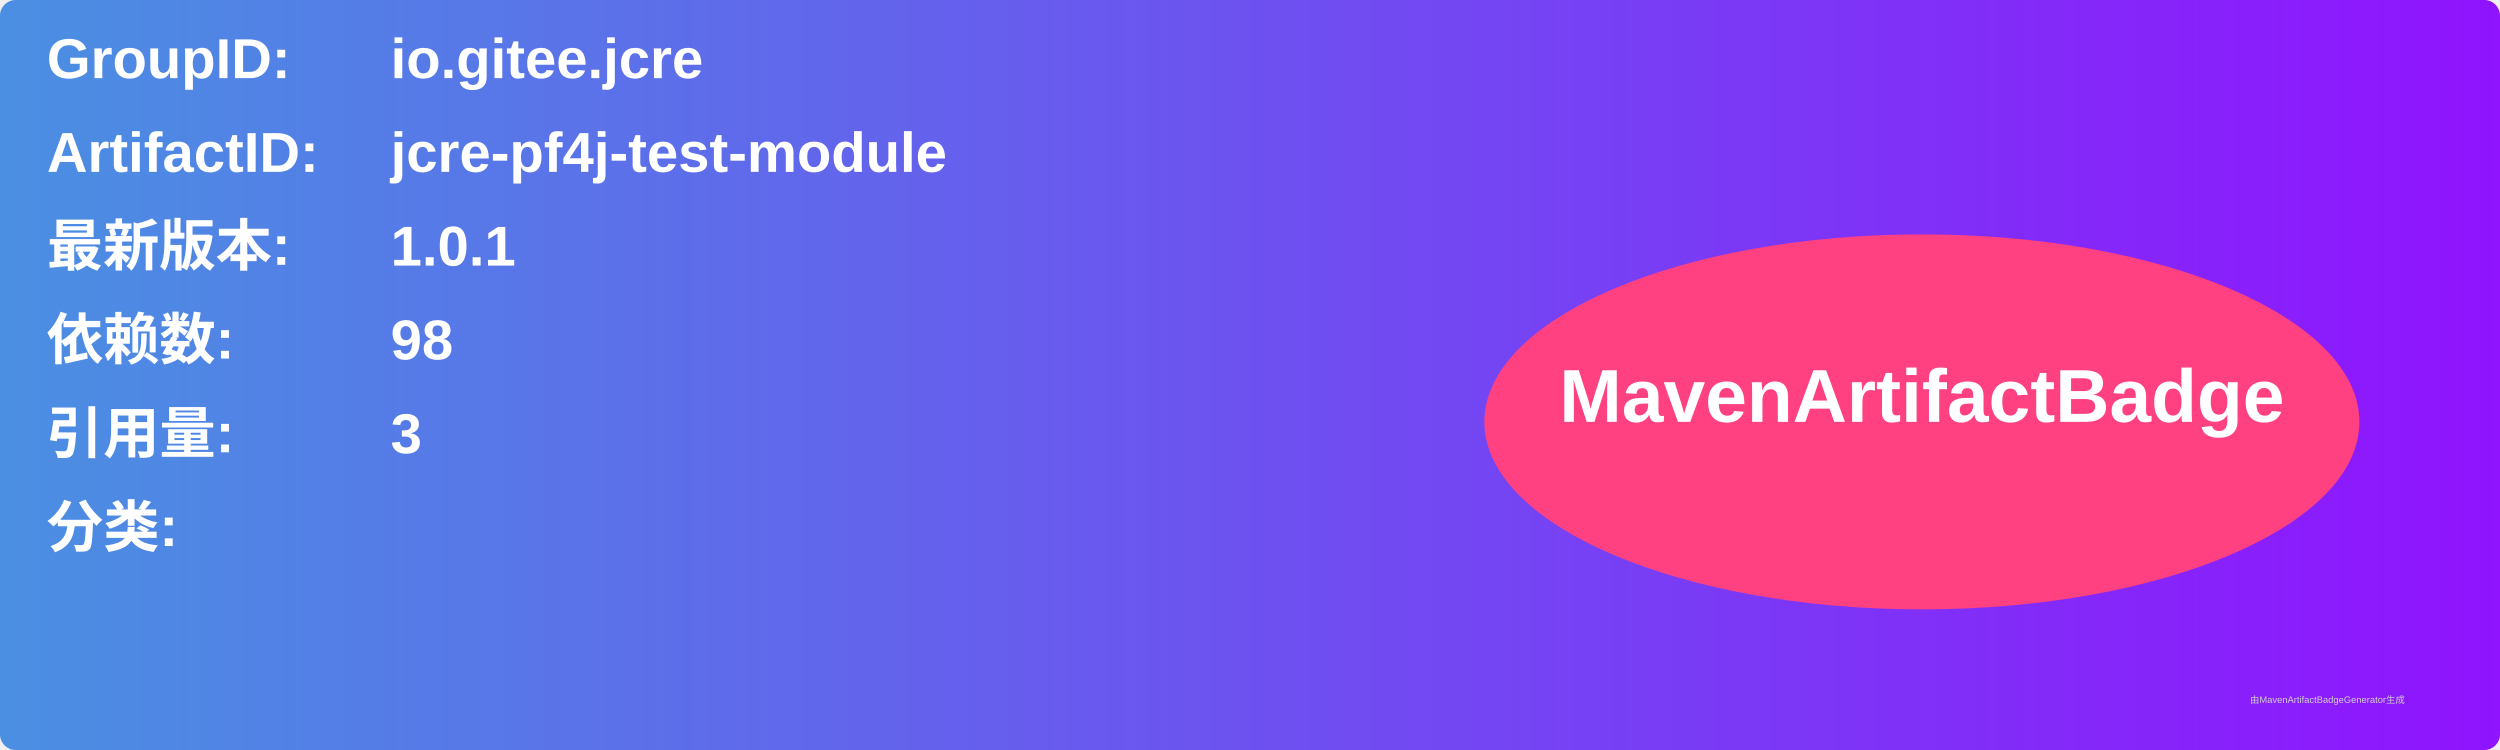
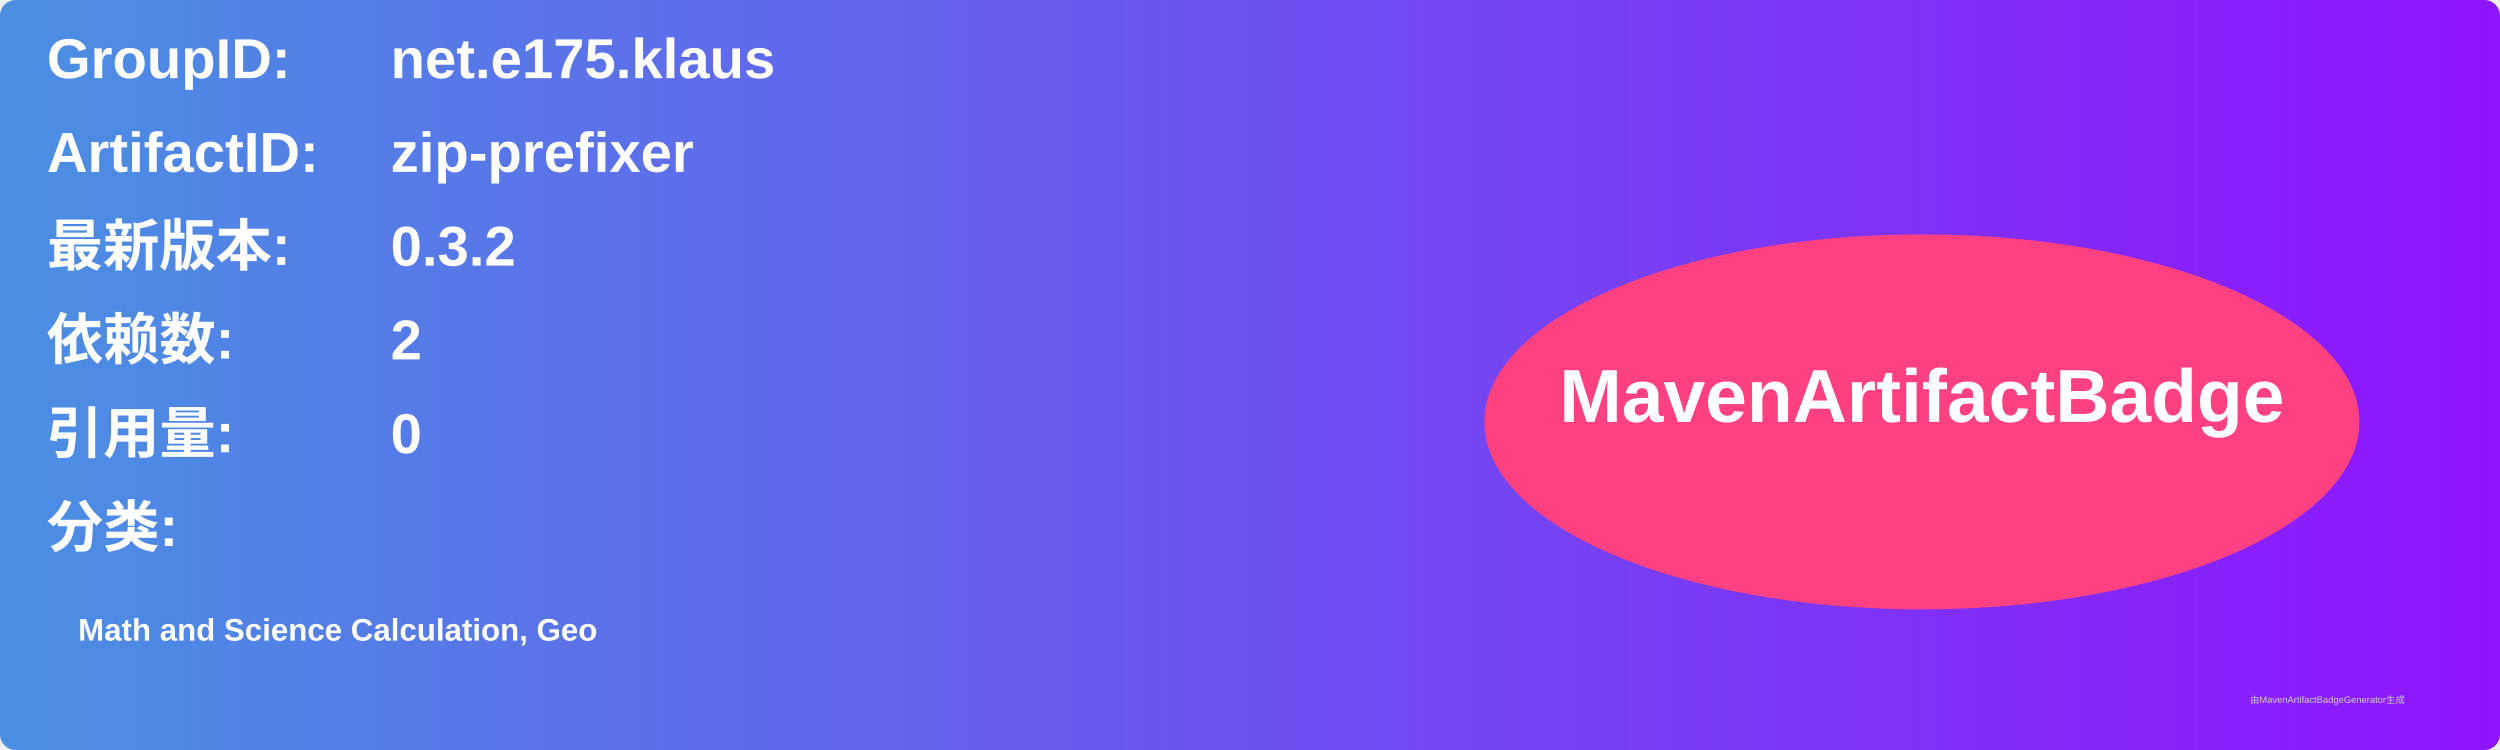
<svg xmlns="http://www.w3.org/2000/svg" width="800" height="240" viewBox="0 0 800 240">
  <linearGradient id="grad" x1="0%" y1="0%" x2="100%" y2="0%">
    <stop offset="0%" stop-color="#4a90e2" />
    <stop offset="100%" stop-color="#9013fe" />
  </linearGradient>
  <rect width="100%" height="100%" rx="5" ry="5" fill="url(#grad)" />
  <g transform="translate(15, 15)">
    <text x="0" y="10" font-family="Arial" font-size="18" fill="white" font-weight="bold" width="260">GroupID:</text>
-     <text x="110" y="10" font-family="Arial" font-size="18" fill="white" font-weight="bold" width="460">io.gitee.jcre</text>
+     <text x="110" y="10" font-family="Arial" font-size="18" fill="white" font-weight="bold" width="460">net.e175.klaus</text>
    <text x="0" y="40" font-family="Arial" font-size="18" fill="white" font-weight="bold" width="260">ArtifactID:</text>
-     <text x="110" y="40" font-family="Arial" font-size="18" fill="white" font-weight="bold" width="460">jcre-pf4j-test-module</text>
+     <text x="110" y="40" font-family="Arial" font-size="18" fill="white" font-weight="bold" width="460">zip-prefixer</text>
    <text x="0" y="70" font-family="Arial" font-size="18" fill="white" font-weight="bold">最新版本:</text>
    <text x="110" y="70" font-family="Arial" font-size="18" fill="white" font-weight="bold">
-       <tspan font-weight="bold">1.0.1</tspan>
+       <tspan font-weight="bold">0.3.2</tspan>
    </text>
    <text x="0" y="100" font-family="Arial" font-size="18" fill="white" font-weight="bold">依赖数: </text>
    <text x="110" y="100" font-family="Arial" font-size="18" fill="white">
-       <tspan font-weight="bold">98</tspan>
+       <tspan font-weight="bold">2</tspan>
    </text>
    <text x="0" y="130" font-family="Arial" font-size="18" fill="white" font-weight="bold">引用量: </text>
    <text x="110" y="130" font-family="Arial" font-size="18" fill="white">
-       <tspan font-weight="bold">3</tspan>
+       <tspan font-weight="bold">0</tspan>
    </text>
    <text x="0" y="160" font-family="Arial" font-size="18" fill="white" font-weight="bold">分类:</text>
    <text x="10" y="190" font-family="Arial" font-size="10" fill="white">
-       <tspan font-weight="bold" />
+       <tspan font-weight="bold">Math and Science Calculation, Geo</tspan>
    </text>
    <ellipse cx="600" cy="120" rx="140" ry="60" fill="#ff4081" />
    <text x="600" y="120" text-anchor="middle" font-family="Arial" font-size="24" fill="white" font-weight="bold">MavenArtifactBadge</text>
  </g>
  <text x="720" y="225" font-family="Arial" font-size="3" fill="#d0d0d0">由MavenArtifactBadgeGenerator生成</text>
</svg>
